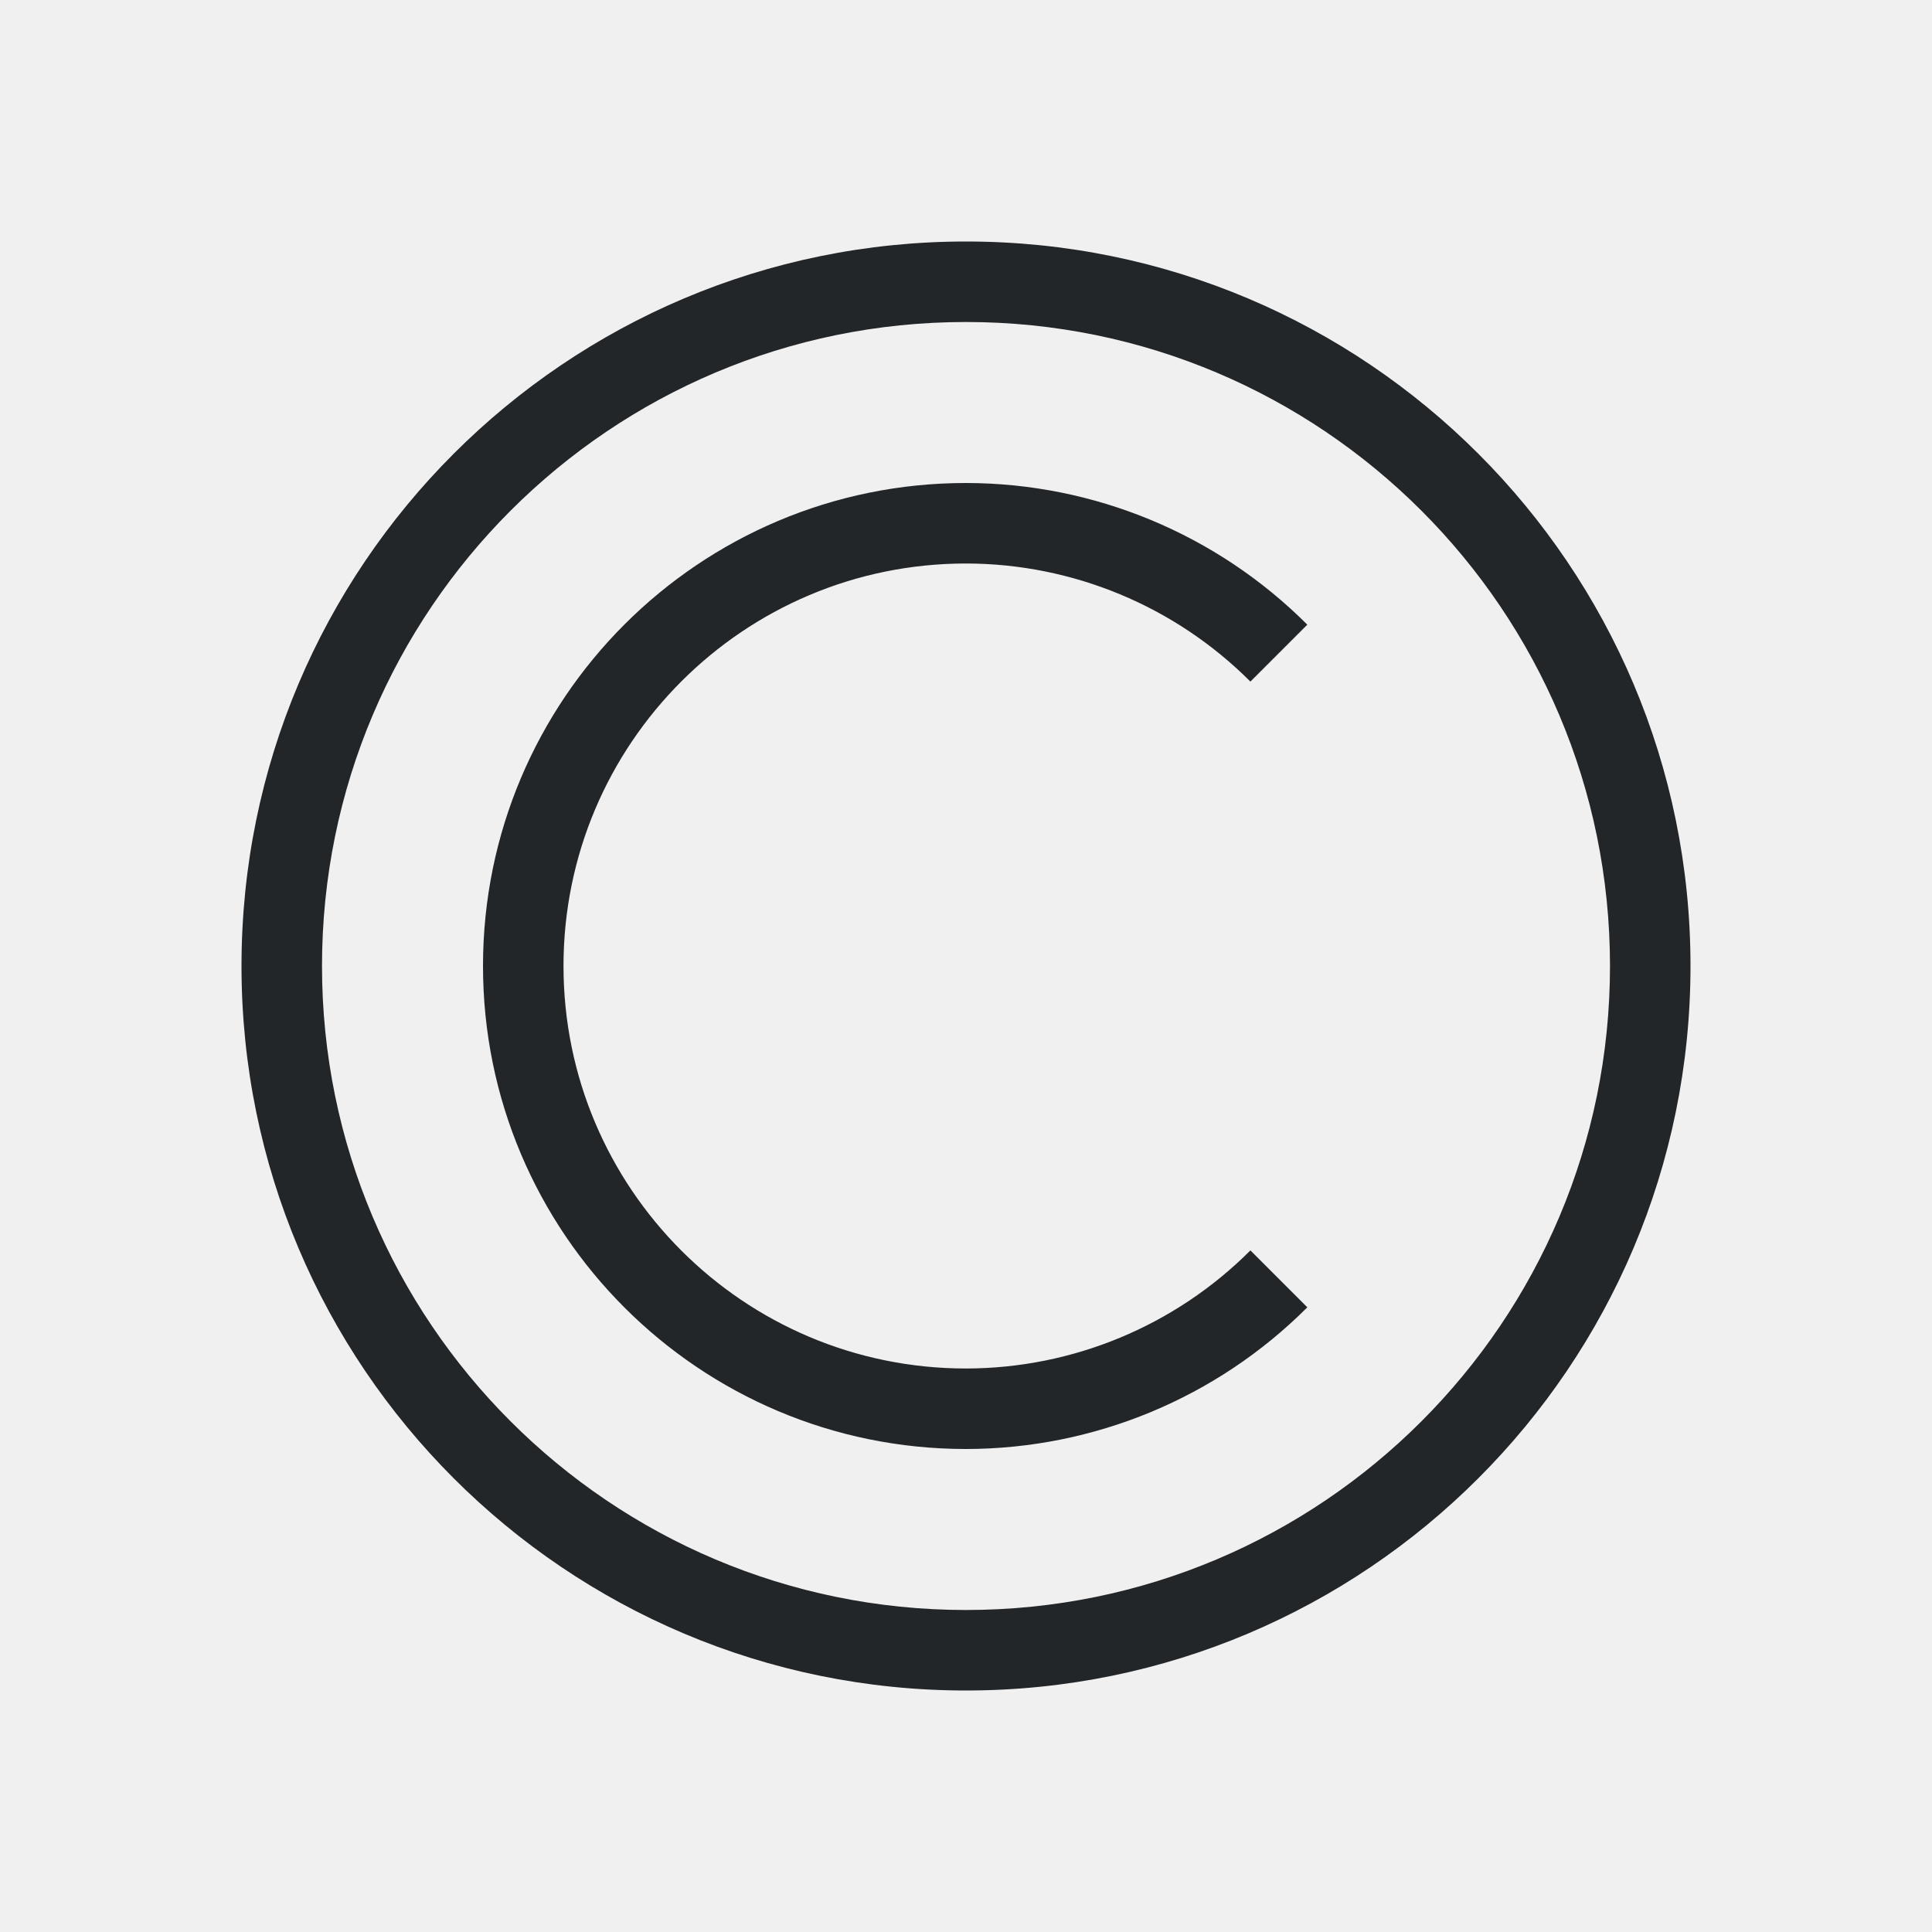
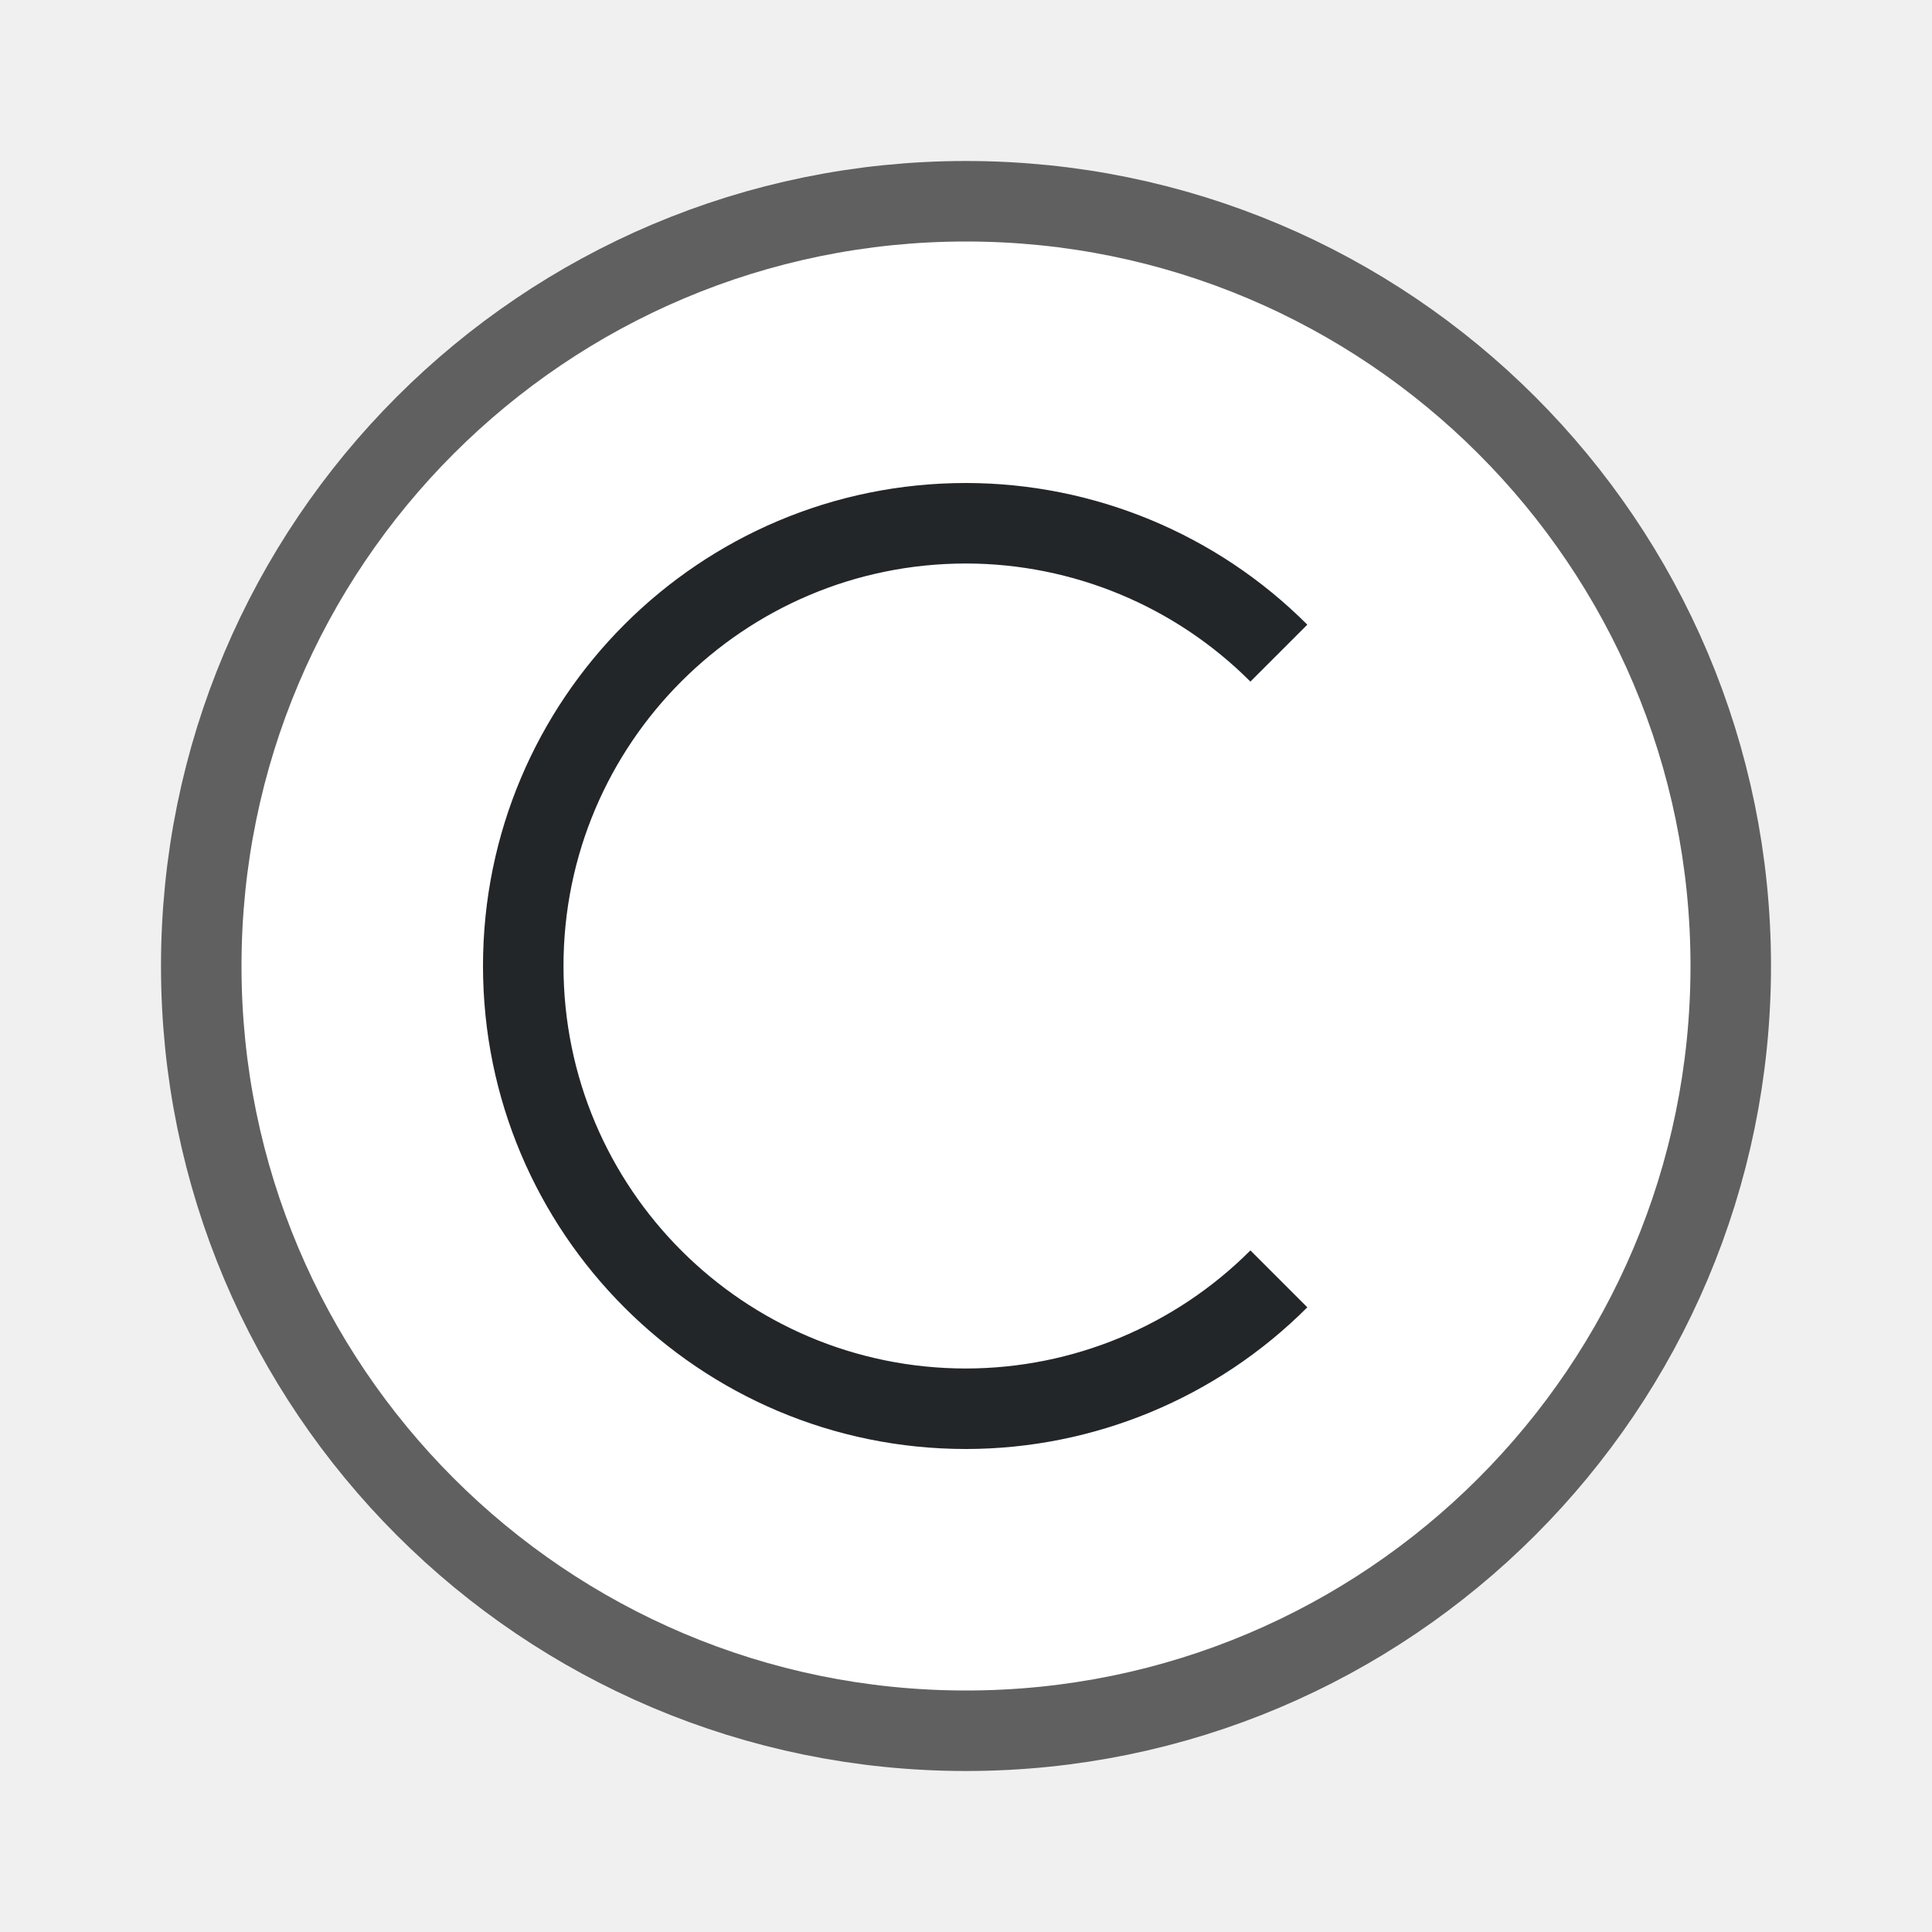
- <svg xmlns="http://www.w3.org/2000/svg" height="24" width="24">
-   <g fill="#232629">
-     <path d="m12 3a9 9 0 0 0 -9 9 9 9 0 0 0 9 9 9 9 0 0 0 9-9 9 9 0 0 0 -9-9zm0 1a8 8 0 0 1 8 8 8 8 0 0 1 -8 8 8 8 0 0 1 -8-8 8 8 0 0 1 8-8z" />
-     <path d="m12 6a6 6 0 0 0 -6 6 6 6 0 0 0 6 6 6 6 0 0 0 4.24-1.76l-.707-.707a5 5 0 0 1 -3.533 1.467 5 5 0 0 1 -5-5 5 5 0 0 1 5-5 5 5 0 0 1 3.533 1.467l.707-.707a6 6 0 0 0 -4.24-1.76z" />
+ <svg xmlns="http://www.w3.org/2000/svg" height="24" width="24" version="1.1" id="svg8">
+   <defs id="defs12" />
+   <circle style="opacity:0.6;fill:#000000;fill-opacity:1;fill-rule:evenodd;stroke:#000000;stroke-width:2;stroke-linecap:butt;stroke-linejoin:round;stroke-miterlimit:4;stroke-dasharray:none;stroke-opacity:1" id="path823" cx="12" cy="12" r="9" />
+   <circle r="9" cy="12" cx="12" id="circle825" style="opacity:1;fill:#ffffff;fill-opacity:1;fill-rule:evenodd;stroke:none;stroke-width:2;stroke-linecap:butt;stroke-linejoin:round;stroke-miterlimit:4;stroke-dasharray:none;stroke-opacity:1" />
+   <g fill="#232629" id="g6">
+     <path d="m12 6a6 6 0 0 0 -6 6 6 6 0 0 0 6 6 6 6 0 0 0 4.24-1.76l-.707-.707a5 5 0 0 1 -3.533 1.467 5 5 0 0 1 -5-5 5 5 0 0 1 5-5 5 5 0 0 1 3.533 1.467l.707-.707a6 6 0 0 0 -4.24-1.76z" id="path4" />
  </g>
</svg>
